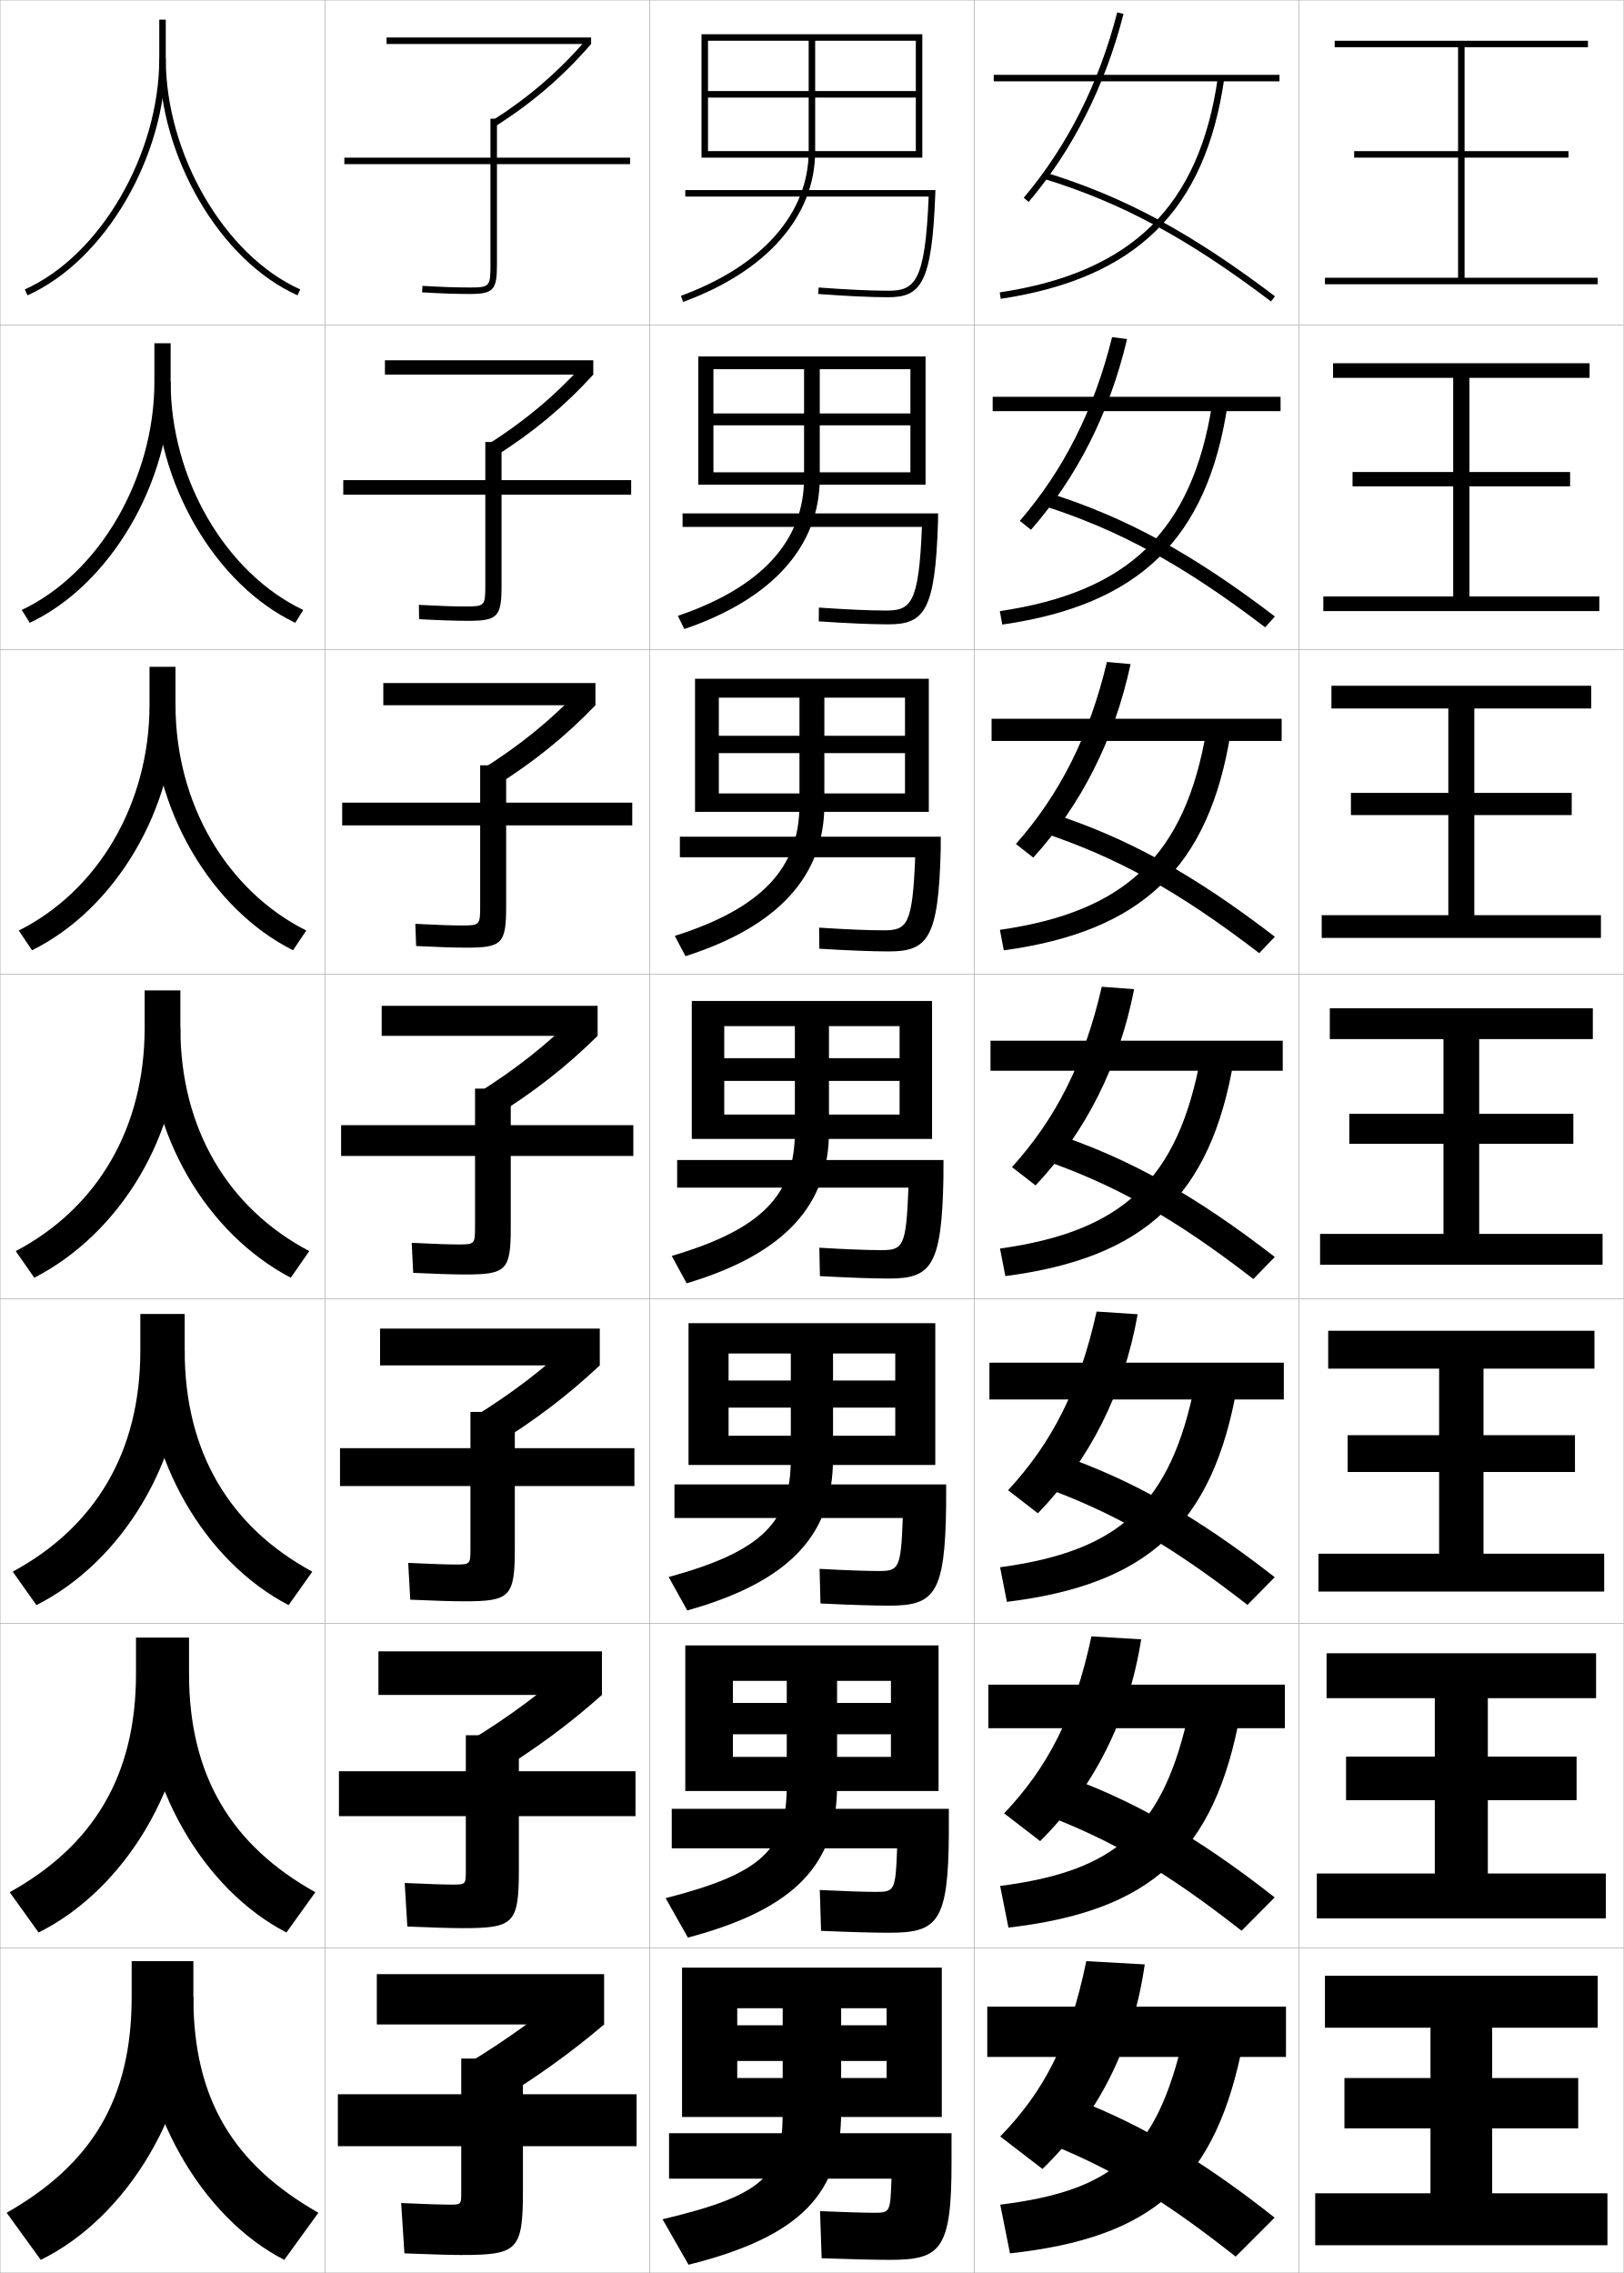
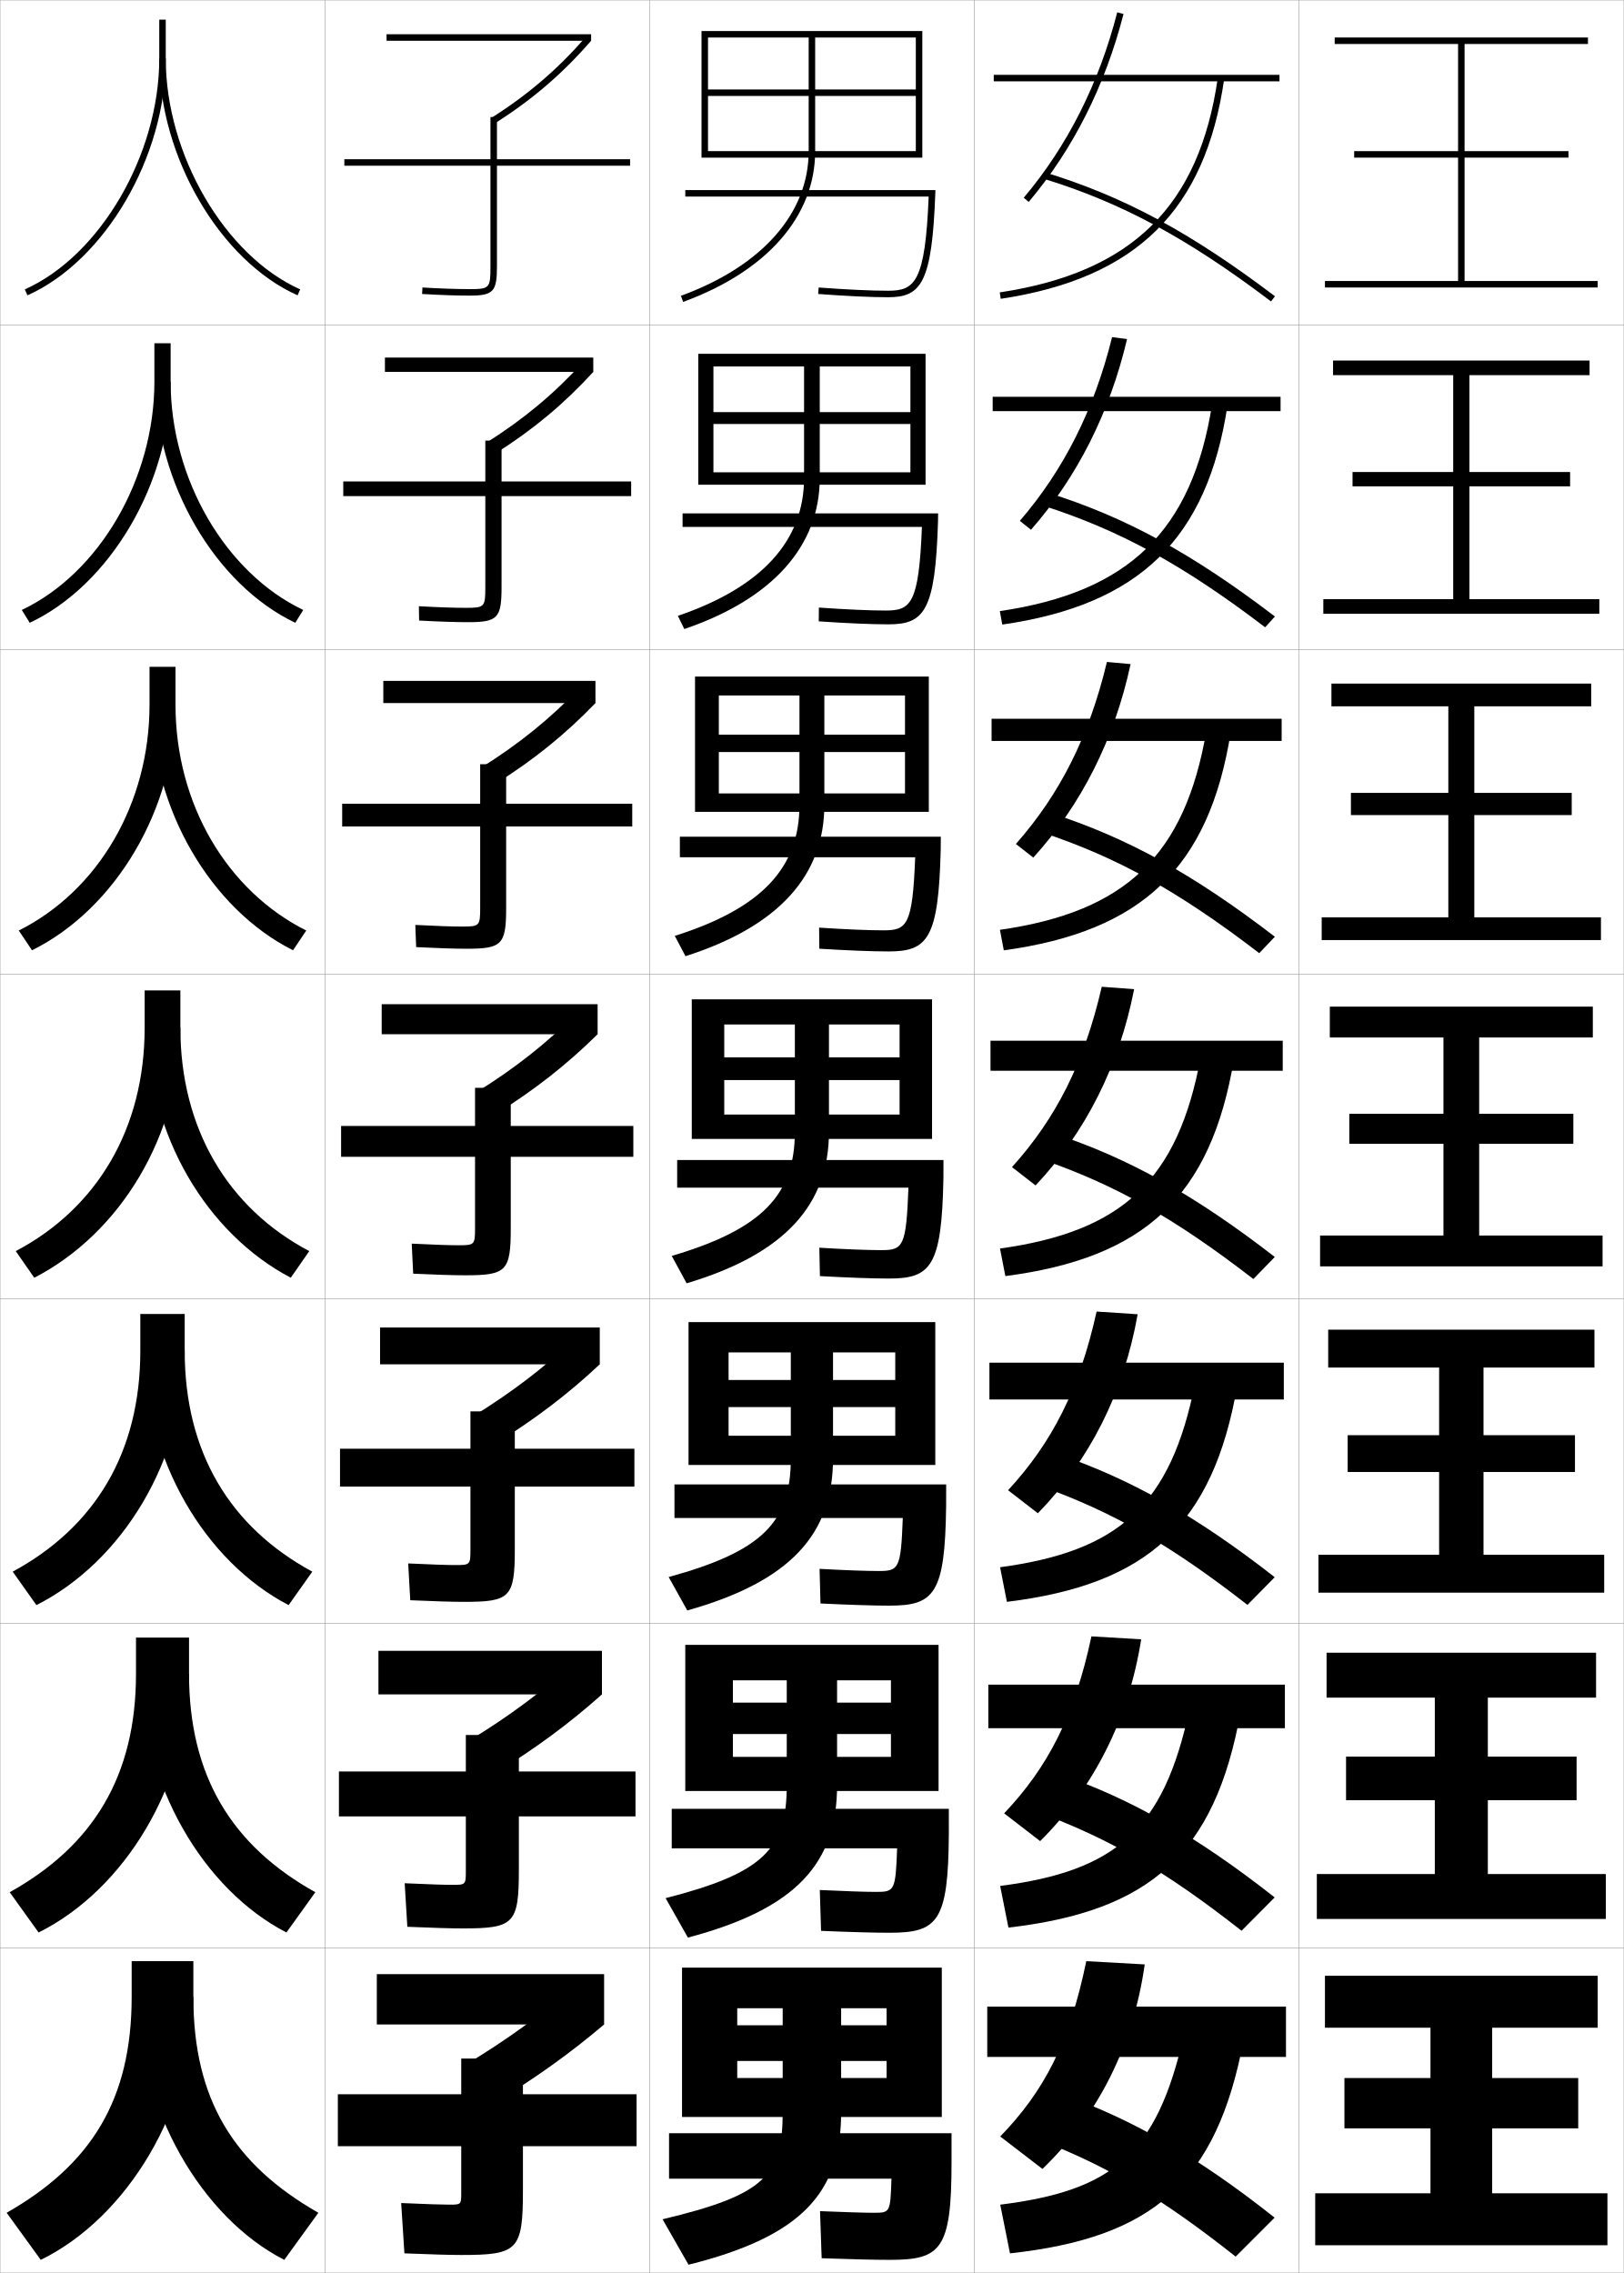
<svg xmlns="http://www.w3.org/2000/svg" width="500.1" height="700.1" viewBox="0 0 500.1 700.1" overflow="visible" enable-background="new 0 0 500.1 700.1" xml:space="preserve">
  <g id="glyphs">
    <g>
      <rect x="0.05" y="0.05" fill="none" stroke="#999999" stroke-width="0.1" width="100" height="100" />
      <rect x="100.05" y="0.05" fill="none" stroke="#999999" stroke-width="0.1" width="100" height="100" />
      <rect x="200.05" y="0.05" fill="none" stroke="#999999" stroke-width="0.1" width="100" height="100" />
      <rect x="300.05" y="0.05" fill="none" stroke="#999999" stroke-width="0.1" width="100" height="100" />
      <rect x="0.05" y="100.05" fill="none" stroke="#999999" stroke-width="0.1" width="100" height="100" />
      <rect x="100.05" y="100.05" fill="none" stroke="#999999" stroke-width="0.1" width="100" height="100" />
      <rect x="200.05" y="100.05" fill="none" stroke="#999999" stroke-width="0.1" width="100" height="100" />
      <rect x="300.05" y="100.05" fill="none" stroke="#999999" stroke-width="0.1" width="100" height="100" />
      <rect x="0.05" y="200.05" fill="none" stroke="#999999" stroke-width="0.1" width="100" height="100" />
      <rect x="100.05" y="200.05" fill="none" stroke="#999999" stroke-width="0.1" width="100" height="100" />
      <rect x="200.05" y="200.05" fill="none" stroke="#999999" stroke-width="0.1" width="100" height="100" />
      <rect x="300.05" y="200.05" fill="none" stroke="#999999" stroke-width="0.1" width="100" height="100" />
      <rect x="0.05" y="300.05" fill="none" stroke="#999999" stroke-width="0.1" width="100" height="100" />
      <rect x="100.05" y="300.05" fill="none" stroke="#999999" stroke-width="0.1" width="100" height="100" />
      <rect x="200.05" y="300.05" fill="none" stroke="#999999" stroke-width="0.1" width="100" height="100" />
      <rect x="300.05" y="300.05" fill="none" stroke="#999999" stroke-width="0.1" width="100" height="100" />
      <rect x="0.05" y="400.05" fill="none" stroke="#999999" stroke-width="0.1" width="100" height="100" />
      <rect x="100.05" y="400.05" fill="none" stroke="#999999" stroke-width="0.1" width="100" height="100" />
      <rect x="200.05" y="400.05" fill="none" stroke="#999999" stroke-width="0.1" width="100" height="100" />
      <rect x="300.05" y="400.05" fill="none" stroke="#999999" stroke-width="0.1" width="100" height="100" />
      <rect x="0.05" y="500.05" fill="none" stroke="#999999" stroke-width="0.1" width="100" height="100" />
      <rect x="100.05" y="500.05" fill="none" stroke="#999999" stroke-width="0.1" width="100" height="100" />
      <rect x="200.05" y="500.05" fill="none" stroke="#999999" stroke-width="0.1" width="100" height="100" />
      <rect x="300.05" y="500.05" fill="none" stroke="#999999" stroke-width="0.1" width="100" height="100" />
      <rect x="0.05" y="600.05" fill="none" stroke="#999999" stroke-width="0.1" width="100" height="100" />
      <rect x="100.05" y="600.05" fill="none" stroke="#999999" stroke-width="0.1" width="100" height="100" />
      <rect x="200.05" y="600.05" fill="none" stroke="#999999" stroke-width="0.1" width="100" height="100" />
      <rect x="300.05" y="600.05" fill="none" stroke="#999999" stroke-width="0.1" width="100" height="100" />
      <rect x="400.05" y="0.05" fill="none" stroke="#999999" stroke-width="0.1" width="100" height="100" />
      <rect x="400.05" y="100.05" fill="none" stroke="#999999" stroke-width="0.1" width="100" height="100" />
      <rect x="400.05" y="200.05" fill="none" stroke="#999999" stroke-width="0.1" width="100" height="100" />
      <rect x="400.05" y="300.05" fill="none" stroke="#999999" stroke-width="0.1" width="100" height="100" />
      <rect x="400.05" y="400.05" fill="none" stroke="#999999" stroke-width="0.1" width="100" height="100" />
      <rect x="400.05" y="500.05" fill="none" stroke="#999999" stroke-width="0.1" width="100" height="100" />
      <rect x="400.05" y="600.05" fill="none" stroke="#999999" stroke-width="0.1" width="100" height="100" />
    </g>
    <g>
-       <path d="M194.05,48.55h-41v-12h-2v12h-45v2h45v31c0,6.738-0.243,7-6.5,7      c-3.961,0-8.82-0.167-14.441-0.498l-0.117,1.996      c5.66,0.333,10.559,0.502,14.559,0.502c7.388,0,8.5-1.178,8.5-9v-31h41V48.55z" />
-       <path d="M105.716,147.883v4.5h43.75v28c0,6.184-0.218,6.417-6,6.417      c-3.638,0-8.464-0.167-14.461-0.499l0.072,4.414      c6.153,0.332,11.146,0.501,15.056,0.501c9.151,0,10.333-1.218,10.333-10.833      v-28h39.917v-4.5h-39.917v-11.75h-5v11.75H105.716z" />
-       <path d="M105.383,247.217v7h42.5v25c0,5.63-0.192,5.833-5.5,5.833      c-3.314,0-8.107-0.167-14.48-0.5l0.261,6.832      c6.646,0.331,11.732,0.501,15.552,0.501c10.914,0,12.167-1.259,12.167-12.667v-25      h38.833v-7h-38.833v-11.5h-8v11.5H105.383z" />
-       <path d="M105.05,356.05h41.25v22c0,5.075-0.167,5.25-5,5.25c-2.99,0-7.751-0.167-14.5-0.5      l0.45,9.25c7.139,0.33,12.319,0.5,16.05,0.5c12.677,0,14-1.299,14-14.5v-22h37.75v-9.5h-37.75      v-11.25h-11v11.25h-41.25V356.05z" />
-       <path d="M104.716,446.05v11.667h40.167v19.499c0,4.521-0.142,4.667-4.5,4.667      c-2.667,0-7.542-0.158-14.667-0.5l0.634,11.334      c7.631,0.332,12.892,0.499,16.533,0.499c14.274,0,15.667-1.339,15.667-16.333      v-19.166h36.833v-11.667h-36.833v-11.167h-13.667v11.167H104.716z" />
-       <path d="M104.383,545.55v13.833h39.083v17c0,3.967-0.116,4.084-4,4.084      c-2.343,0-7.334-0.149-14.833-0.5l0.816,13.416c8.124,0.336,13.465,0.5,17.017,0.5      c15.872,0,17.333-1.379,17.333-18.166v-16.334h35.917v-13.833h-35.917v-11.083      h-16.333v11.083H104.383z" />
+       <path d="M194.05,49.05h-41v-13h-2v13h-45v2h45v31c0,6.738-0.243,7-6.5,7      c-3.961,0-8.82-0.167-14.441-0.498l-0.117,1.996      c5.66,0.333,10.559,0.502,14.559,0.502c7.388,0,8.5-1.178,8.5-9v-31h41V49.05z" />
+       <path d="M105.717,148.3v4.5h43.75v28c0,6.184-0.218,6.417-6,6.417      c-3.638,0-8.465-0.167-14.461-0.499l0.071,4.414      c6.153,0.332,11.146,0.501,15.056,0.501c9.151,0,10.333-1.218,10.333-10.833v-28      h39.917v-4.5h-39.917v-12.583h-4.999v12.583H105.717z" />
+       <path d="M105.383,247.55v7h42.5v25c0,5.63-0.192,5.833-5.5,5.833      c-3.314,0-8.107-0.167-14.48-0.499l0.261,6.832      c6.646,0.331,11.732,0.501,15.552,0.501c10.914,0,12.167-1.259,12.167-12.667v-25      h38.833v-7h-38.833v-12.167h-8v12.167H105.383z" />
+       <path d="M105.05,356.3h41.25v22c0,5.075-0.167,5.25-5,5.25c-2.99,0-7.751-0.167-14.5-0.5      l0.45,9.25c7.139,0.33,12.319,0.5,16.05,0.5c12.677,0,14-1.299,14-14.5v-22h37.75v-9.5h-37.75      v-11.75h-11v11.75h-41.25V356.3z" />
+       <path d="M104.716,446.217v11.667h40.167v19.499c0,4.521-0.142,4.667-4.5,4.667      c-2.667,0-7.542-0.158-14.667-0.5l0.634,11.334      c7.631,0.332,12.892,0.499,16.533,0.499c14.274,0,15.667-1.339,15.667-16.333      v-19.166h36.833v-11.667h-36.833v-11.5h-13.667v11.5H104.716z" />
+       <path d="M104.383,545.634v13.832h39.083v17c0,3.967-0.116,4.084-4,4.084      c-2.343,0-7.334-0.148-14.833-0.5l0.816,13.416c8.124,0.336,13.465,0.5,17.017,0.5      c15.872,0,17.333-1.379,17.333-18.166v-16.334h35.917v-13.832h-35.917v-11.25h-16.333      v11.25H104.383z" />
      <path d="M142.05,675.55c0,3.412-0.091,3.5-3.5,3.5c-2.02,0-7.125-0.141-15-0.5l1,15.5      c8.616,0.339,14.038,0.5,17.5,0.5c17.469,0,19-1.419,19-20v-13.5h35v-16h-35v-11h-19v11h-38v16h38      V675.55z" />
    </g>
    <g>
-       <rect x="119.05" y="11.55" width="63" height="2" />
-       <rect x="118.549" y="110.966" width="64.167" height="4.417" />
-       <rect x="118.05" y="210.383" width="65.333" height="6.833" />
-       <rect x="117.55" y="309.8" width="66.5" height="9.25" />
-       <rect x="117.049" y="409.216" width="67.667" height="11.334" />
-       <rect x="116.55" y="508.633" width="68.833" height="13.417" />
+       <rect x="119.05" y="10.55" width="63" height="2" />
+       <rect x="118.549" y="110.133" width="64.167" height="4.417" />
+       <rect x="118.05" y="209.716" width="65.333" height="6.833" />
+       <rect x="117.55" y="309.3" width="66.5" height="9.25" />
+       <rect x="117.049" y="408.883" width="67.667" height="11.334" />
+       <rect x="116.55" y="508.467" width="68.833" height="13.416" />
      <rect x="116.05" y="608.05" width="70" height="15.5" />
    </g>
    <g>
-       <path d="M151.511,37.208l1.078,1.685c11.58-7.409,20.666-15.225,29.461-25.342      l-1.51-1.312C171.876,22.205,162.923,29.905,151.511,37.208z" />
-       <path d="M182.716,115.383l-3.175-3.01c-8.888,9.748-18.097,17.427-29.608,24.725      l2.648,3.404C164.295,133.077,173.655,125.285,182.716,115.383z" />
-       <path d="M183.383,217.216l-4.84-4.708c-9.112,9.527-18.577,17.187-30.187,24.48      l4.219,5.123C164.421,234.672,174.055,226.903,183.383,217.216z" />
-       <path d="M184.05,319.05l-6.505-6.406c-9.336,9.308-19.057,16.946-30.765,24.235      l5.789,6.842C164.547,336.267,174.455,328.521,184.05,319.05z" />
-       <path d="M184.716,420.55l-7.503-8.104c-9.56,9.088-19.536,16.706-31.343,23.99      l6.693,8.562C164.673,437.527,174.855,429.806,184.716,420.55z" />
-       <path d="M185.383,522.05l-8.502-9.802c-9.784,8.868-20.016,16.465-31.921,23.745      l7.596,10.28C164.799,538.789,175.255,531.091,185.383,522.05z" />
+       <path d="M151.511,36.208l1.078,1.685c11.58-7.409,20.666-15.225,29.461-25.342      l-1.51-1.312C171.876,21.205,162.923,28.905,151.511,36.208z" />
+       <path d="M182.716,114.55l-3.175-3.011c-8.888,9.747-18.097,17.427-29.608,24.725      l2.648,3.404C164.295,132.244,173.655,124.452,182.716,114.55z" />
+       <path d="M183.383,216.55l-4.84-4.708c-9.112,9.527-18.577,17.187-30.187,24.48      l4.219,5.123C164.421,234.005,174.055,226.237,183.383,216.55z" />
+       <path d="M184.05,318.55l-6.505-6.406c-9.336,9.308-19.057,16.946-30.765,24.235      l5.789,6.842C164.547,335.767,174.455,328.021,184.05,318.55z" />
+       <path d="M184.716,420.217l-7.503-8.104c-9.56,9.088-19.536,16.705-31.343,23.99      l6.693,8.562C164.673,437.194,174.855,429.473,184.716,420.217z" />
+       <path d="M185.383,521.883l-8.502-9.802c-9.784,8.868-20.016,16.465-31.921,23.745      l7.596,10.28C164.799,538.622,175.255,530.925,185.383,521.883z" />
      <path d="M176.55,612.05c-10.008,8.648-20.496,16.225-32.5,23.5l8.5,12      c12.375-7.5,23.105-15.174,33.5-24L176.55,612.05z" />
    </g>
    <g>
      <path d="M211.05,58.55v2h74.955c-1.053,26.432-4.293,29-12.455,29      c-5.262,0-12.671-0.345-21.426-0.997l-0.148,1.994      c8.804,0.656,16.264,1.003,21.574,1.003c10.162,0,13.488-4.408,14.499-31.963      l0.038-1.037H211.05z" />
      <path d="M210.216,158.133h78.698l-0.032,2.531      c-0.842,27.436-4.159,31.636-15.249,31.636c-5.199,0-12.656-0.322-21.479-0.919      l0.041-4.245c8.484,0.598,15.755,0.914,20.604,0.914      c7.718,0,10.194-2.009,11.129-25.75h-73.712V158.133z" />
      <path d="M209.383,257.716h80.358l-0.025,4.024      c-0.674,27.316-3.981,31.309-15.999,31.309c-5.088,0-12.542-0.298-21.383-0.835      l-0.068-6.496c8.216,0.543,15.348,0.831,19.784,0.831      c7.273,0,8.987-1.451,9.804-22.5h-72.47V257.716z" />
      <path d="M208.55,357.3h82.019l-0.019,5.519      c-0.506,27.196-3.805,30.981-16.75,30.981c-4.977,0-12.428-0.273-21.287-0.752      l-0.176-8.746c7.946,0.488,14.939,0.748,18.963,0.748      c6.829,0,7.78-0.892,8.478-19.25h-71.228V357.3z" />
      <path d="M207.716,457.216h83.68l-0.013,6.68c-0.337,27.076-3.627,30.654-17.5,30.654      c-4.865,0-12.314-0.242-21.191-0.668l-0.284-10.664      c7.678,0.424,14.531,0.665,18.143,0.665c6.256,0,6.904-0.606,7.485-16.333      h-70.319V457.216z" />
      <path d="M206.883,557.133h85.339l-0.006,7.84      c-0.169,26.957-3.449,30.327-18.25,30.327c-4.755,0-12.202-0.21-21.096-0.584      l-0.393-12.582c7.408,0.358,14.123,0.583,17.321,0.583      c5.683,0,6.027-0.321,6.492-13.417h-69.409V557.133z" />
      <path d="M274.55,671.05h-68.5v-14h87v9c0,26.837-3.271,30-19,30c-4.644,0-12.089-0.179-21-0.5      l-0.5-14.5c7.139,0.294,13.714,0.5,16.5,0.5      C274.159,681.55,274.201,681.514,274.55,671.05z" />
    </g>
    <g>
-       <path d="M249.05,12.55v34c0,19.165-14.34,35.407-39.344,44.561l0.688,1.878      c25.838-9.459,40.656-26.386,40.656-46.439v-34h31v15.5h-64v2h64v16.5h-64v2h66v-38h-68v38h2v-36      H249.05z" />
-       <path d="M215.049,109.799v39.5h4.667v-35.583h27.917v33.5      c0,19.27-12.935,33.631-38.87,42.468l1.99,4.065      c27.373-9.343,41.713-25.706,41.713-46.533v-33.5h27.917v13.625h-60.667v3.667      h60.667v14.458h-60.667v3.833h65.333v-39.5H215.049z" />
-       <path d="M214.05,209.05v41h7.333v-35.167h24.833v33      c0,19.374-11.53,31.855-38.396,40.374l3.292,6.252      c28.908-9.227,42.771-25.025,42.771-46.626v-33h24.834v11.75h-57.333v5.333h57.333      v12.417h-57.333v5.667h64.667v-41H214.05z" />
-       <path d="M213.05,308.3v42.5h10v-34.75h21.75v32.5c0,19.479-10.126,30.079-37.922,38.28      l4.594,8.439c30.443-9.11,43.828-24.345,43.828-46.72v-32.5h21.75v9.875h-54v7h54v10.375h-54v7.5      h64v-42.5H213.05z" />
-       <path d="M212.049,407.55v43.667h12.333v-34.334h19.167v32.334      c0,19.531-8.595,28.55-37.615,36.52l5.729,10.293      c31.979-8.994,44.886-23.664,44.886-46.812v-32.334h19.167v8.333h-51.334v8.334      h51.334v8.667h-51.334v9h63.667v-43.667H212.049z" />
-       <path d="M211.05,506.8v44.833h14.667v-33.916h16.583v32.166      c0,19.586-7.063,27.021-37.307,34.761l6.865,12.146      c33.514-8.878,45.942-22.984,45.942-46.907v-32.166h16.583v6.791h-48.666v9.667      h48.666v6.958h-48.666v10.5h63.333v-44.833H211.05z" />
+       <path d="M249.05,11.55v35c0,19.165-14.34,35.407-39.344,44.561l0.688,1.878      c25.838-9.459,40.656-26.386,40.656-46.439v-35h31v16h-64v2h64v17h-64v2h66v-39h-68v39h2v-37H249.05z" />
+       <path d="M215.049,108.966v40.333h4.667v-36.417h27.917v34.333      c0,19.27-12.935,33.631-38.87,42.468l1.99,4.065      c27.373-9.343,41.713-25.706,41.713-46.533v-34.333h27.917v14.042h-60.667v3.666      h60.667v14.875h-60.667v3.833h65.333v-40.333H215.049z" />
+       <path d="M214.05,208.383v41.667h7.333v-35.833h24.833v33.667      c0,19.374-11.53,31.855-38.396,40.374l3.292,6.252      c28.908-9.227,42.771-25.025,42.771-46.626v-33.667h24.834v12.083h-57.333v5.333      h57.333v12.75h-57.333v5.667h64.667v-41.667H214.05z" />
+       <path d="M213.05,307.8v43h10v-35.25h21.75v33c0,19.479-10.126,30.079-37.922,38.28      l4.594,8.439c30.443-9.11,43.828-24.345,43.828-46.72v-33h21.75v10.125h-54v7h54v10.625h-54v7.5      h64v-43H213.05z" />
+       <path d="M212.049,407.216v44.001h12.333v-34.667h19.167v32.667      c0,19.531-8.595,28.55-37.615,36.52l5.729,10.293      c31.979-8.994,44.886-23.664,44.886-46.812v-32.667h19.167v8.5h-51.334v8.333h51.334      v8.834h-51.334v9h63.667v-44.001H212.049z" />
+       <path d="M211.05,506.633v45h14.667v-34.083h16.583v32.333      c0,19.586-7.063,27.021-37.307,34.761l6.865,12.146      c33.514-8.878,45.942-22.984,45.942-46.907v-32.333h16.583v6.875h-48.666v9.667      h48.666v7.041h-48.666v10.5h63.333v-45H211.05z" />
      <path d="M241.05,618.55v32c0,19.64-5.531,25.492-37,33l8,14c35.05-8.761,47-22.304,47-47v-32      h14v5.25h-46v11h46v5.25h-46v12h63v-46h-80v46h17v-33.5H241.05z" />
    </g>
    <g>
      <rect x="304.05" y="618.05" width="92" height="15.5" />
      <rect x="304.383" y="518.883" width="91.333" height="13.417" />
      <rect x="304.717" y="419.717" width="90.666" height="11.333" />
      <rect x="305.05" y="320.55" width="90" height="9.25" />
      <rect x="305.383" y="221.383" width="89.333" height="6.833" />
      <rect x="305.717" y="122.216" width="88.666" height="4.417" />
      <rect x="306.05" y="23.05" width="88" height="2" />
    </g>
    <g>
      <path d="M334.55,604.05c-5.215,25.271-13.062,40.123-26.5,54l13,10      c17.047-16.439,27.924-37.813,31.5-63L334.55,604.05z" />
      <path d="M336.138,504.008c-5.285,24.712-13.439,40.292-26.883,54.518l11.089,8.549      c16.483-16.401,27.186-37.459,31.117-62.149L336.138,504.008z" />
      <path d="M337.727,403.967c-5.355,24.153-13.816,40.459-27.266,55.035l9.178,7.096      c15.919-16.36,26.445-37.103,30.734-61.298L337.727,403.967z" />
      <path d="M339.315,303.926c-5.426,23.595-14.194,40.627-27.648,55.552l7.266,5.645      c15.355-16.322,25.707-36.748,30.352-60.448L339.315,303.926z" />
      <path d="M348.195,204.549l-7.292-0.665c-5.496,23.036-14.571,40.795-28.03,56.069      l5.354,4.192C333.018,247.863,343.194,227.753,348.195,204.549z" />
      <path d="M347.107,104.424l-4.615-0.582c-5.566,22.478-14.948,40.964-28.413,56.587      l3.441,2.741C331.748,146.927,341.75,127.132,347.107,104.424z" />
      <path d="M315.285,60.905l1.529,1.289c13.664-16.204,23.49-35.683,29.204-57.896      l-1.938-0.498C338.443,25.72,328.755,44.933,315.285,60.905z" />
    </g>
    <g>
      <path d="M320.05,659.05c21.287,8.312,37.229,17.61,60.5,36l12-12      c-23.521-18.649-43.721-30.287-65.5-38L320.05,659.05z" />
      <path d="M382.366,594.683l10.201-10.266c-23.926-18.814-44.178-30.355-66.386-38.026      l-5.931,11.985C342.008,566.534,358.684,576.11,382.366,594.683z" />
      <path d="M384.182,494.315l8.402-8.531c-24.329-18.979-44.634-30.423-67.27-38.053      l-4.862,9.971C342.68,465.707,360.087,475.56,384.182,494.315z" />
      <path d="M385.998,393.948l6.604-6.797c-24.733-19.145-45.091-30.491-68.155-38.079      l-3.793,7.956C343.352,364.879,361.491,375.01,385.998,393.948z" />
      <path d="M387.813,293.581l4.805-5.062c-25.137-19.31-45.547-30.56-69.04-38.106      l-2.724,5.941C344.023,264.051,362.895,274.459,387.813,293.581z" />
      <path d="M389.63,193.214l3.006-3.328c-25.541-19.475-46.003-30.627-69.925-38.132      l-1.655,3.927C344.694,163.223,364.299,173.91,389.63,193.214z" />
      <path d="M321.257,55.006c24.109,7.39,44.445,18.354,70.189,37.841l1.207-1.594      C366.708,71.613,346.193,60.558,321.843,53.094L321.257,55.006z" />
    </g>
    <g>
      <path d="M308.05,679.05l3,15c43.844-4.793,63.705-21.61,72-66l-18.5-1      C356.21,663.752,342.474,674.754,308.05,679.05z" />
      <path d="M308.024,580.885l2.55,12.829c43.502-5.047,63.592-22.549,71.474-66.308      l-15.747-0.88C358.406,563.709,343.507,576.277,308.024,580.885z" />
      <path d="M308,482.721l2.1,10.658c43.159-5.302,63.477-23.488,70.947-66.615      l-12.994-0.761C360.602,463.665,344.54,477.801,308,482.721z" />
      <path d="M307.976,384.556l1.648,8.488c42.817-5.557,63.363-24.428,70.421-66.923      l-10.24-0.642C362.798,363.622,345.573,379.324,307.976,384.556z" />
      <path d="M307.95,286.391l1.198,6.318c42.476-5.812,63.249-25.367,69.895-67.231      l-7.487-0.522C364.993,263.578,346.606,280.847,307.95,286.391z" />
      <path d="M307.926,188.226l0.748,4.148c42.133-6.067,63.135-26.307,69.368-67.54      l-4.734-0.403C367.189,163.535,347.64,182.371,307.926,188.226z" />
      <path d="M307.9,90.061l0.299,1.978c41.79-6.322,63.021-27.246,68.841-67.848      l-1.98-0.283C369.386,63.491,348.673,83.894,307.9,90.061z" />
    </g>
    <g>
-       <polygon points="451.05,85.55 451.05,48.55 483.05,48.55 483.05,46.55       451.05,46.55 451.05,14.55 489.05,14.55 489.05,12.55 411.05,12.55       411.05,14.55 449.05,14.55 449.05,46.55 417.05,46.55 417.05,48.55       449.05,48.55 449.05,85.55 408.05,85.55 408.05,87.55 492.05,87.55       492.05,85.55 " />
-       <polygon points="410.55,111.883 410.55,116.383 447.55,116.383 447.55,145.383       416.55,145.383 416.55,149.8 447.55,149.8 447.55,183.716 407.55,183.716       407.55,188.216 492.55,188.216 492.55,183.716 452.55,183.716 452.55,149.8       483.55,149.8 483.55,145.383 452.55,145.383 452.55,116.383 489.55,116.383       489.55,111.883 " />
-       <polygon points="410.05,211.217 410.05,218.216 446.05,218.216 446.05,244.216       416.05,244.216 416.05,251.05 446.05,251.05 446.05,281.883 407.05,281.883       407.05,288.883 493.05,288.883 493.05,281.883 454.05,281.883 454.05,251.05       484.05,251.05 484.05,244.216 454.05,244.216 454.05,218.216 490.05,218.216       490.05,211.217 " />
-       <polygon points="409.55,310.55 409.55,320.05 444.55,320.05 444.55,343.05       415.55,343.05 415.55,352.3 444.55,352.3 444.55,380.05 406.55,380.05       406.55,389.55 493.55,389.55 493.55,380.05 455.55,380.05 455.55,352.3       484.55,352.3 484.55,343.05 455.55,343.05 455.55,320.05 490.55,320.05       490.55,310.55 " />
-       <polygon points="409.05,409.883 409.05,421.55 443.216,421.55 443.216,442.05       415.05,442.05 415.05,453.383 443.216,453.383 443.216,478.55 406.05,478.55       406.05,490.216 494.05,490.216 494.05,478.55 456.883,478.55 456.883,453.383       485.05,453.383 485.05,442.05 456.883,442.05 456.883,421.55 491.05,421.55       491.05,409.883 " />
-       <polygon points="408.55,509.217 408.55,523.05 441.883,523.05 441.883,541.05       414.55,541.05 414.55,554.467 441.883,554.467 441.883,577.05 405.55,577.05       405.55,590.883 494.55,590.883 494.55,577.05 458.217,577.05 458.217,554.467       485.55,554.467 485.55,541.05 458.217,541.05 458.217,523.05 491.55,523.05       491.55,509.217 " />
+       <polygon points="451.05,86.55 451.05,48.55 483.05,48.55 483.05,46.55       451.05,46.55 451.05,13.55 489.05,13.55 489.05,11.55 411.05,11.55       411.05,13.55 449.05,13.55 449.05,46.55 417.05,46.55 417.05,48.55       449.05,48.55 449.05,86.55 408.05,86.55 408.05,88.55 492.05,88.55       492.05,86.55 " />
+       <polygon points="410.55,111.049 410.55,115.549 447.55,115.549 447.55,145.383       416.55,145.383 416.55,149.8 447.55,149.8 447.55,184.549 407.55,184.549       407.55,189.05 492.55,189.05 492.55,184.549 452.55,184.549 452.55,149.8       483.55,149.8 483.55,145.383 452.55,145.383 452.55,115.549 489.55,115.549       489.55,111.049 " />
+       <polygon points="410.05,210.55 410.05,217.55 446.05,217.55 446.05,244.216       416.05,244.216 416.05,251.05 446.05,251.05 446.05,282.55 407.05,282.55       407.05,289.55 493.05,289.55 493.05,282.55 454.05,282.55 454.05,251.05       484.05,251.05 484.05,244.216 454.05,244.216 454.05,217.55 490.05,217.55       490.05,210.55 " />
+       <polygon points="409.55,310.05 409.55,319.55 444.55,319.55 444.55,343.05       415.55,343.05 415.55,352.3 444.55,352.3 444.55,380.55 406.55,380.55       406.55,390.05 493.55,390.05 493.55,380.55 455.55,380.55 455.55,352.3       484.55,352.3 484.55,343.05 455.55,343.05 455.55,319.55 490.55,319.55       490.55,310.05 " />
+       <polygon points="409.05,409.55 409.05,421.216 443.216,421.216 443.216,442.05       415.05,442.05 415.05,453.383 443.216,453.383 443.216,478.883 406.05,478.883       406.05,490.55 494.05,490.55 494.05,478.883 456.883,478.883 456.883,453.383       485.05,453.383 485.05,442.05 456.883,442.05 456.883,421.216 491.05,421.216       491.05,409.55 " />
+       <polygon points="408.55,509.05 408.55,522.883 441.883,522.883 441.883,541.05       414.55,541.05 414.55,554.467 441.883,554.467 441.883,577.217 405.55,577.217       405.55,591.05 494.55,591.05 494.55,577.217 458.217,577.217 458.217,554.467       485.55,554.467 485.55,541.05 458.217,541.05 458.217,522.883 491.55,522.883       491.55,509.05 " />
      <polygon points="459.55,675.55 459.55,655.55 486.05,655.55 486.05,640.05       459.55,640.05 459.55,624.55 492.05,624.55 492.05,608.55 408.05,608.55       408.05,624.55 440.55,624.55 440.55,640.05 414.05,640.05 414.05,655.55       440.55,655.55 440.55,675.55 405.05,675.55 405.05,691.55 495.05,691.55       495.05,675.55 " />
    </g>
    <g>
      <g>
        <path d="M49.05,6.05v12c0,29.492-18.188,60.717-41.408,71.087l0.816,1.826       C32.341,80.297,51.05,48.27,51.05,18.05v-12H49.05z" />
        <path d="M49.05,18.05c0,30.22,18.709,62.247,42.592,72.913l0.816-1.826       C69.238,78.767,51.05,47.542,51.05,18.05H49.05z" />
      </g>
      <g>
        <path d="M9.155,191.825c24.733-11.638,43.395-43.116,43.395-74.276v-11.833h-5       v11.833c0,30.018-17.015,59.013-40.839,70.325L9.155,191.825z" />
        <path d="M52.549,117.549c0,30.018,17.014,59.013,40.839,70.325l-2.444,3.951       c-24.539-11.64-43.062-43.114-43.062-74.276H52.549z" />
      </g>
      <g>
        <path d="M9.853,292.688c25.583-12.609,44.197-43.539,44.197-75.638v-11.667h-8v11.667       c0,30.543-15.839,57.307-40.27,69.562L9.853,292.688z" />
        <path d="M54.05,217.05c0,30.543,15.84,57.307,40.27,69.562L90.247,292.688       c-25.195-12.614-43.53-43.534-43.53-75.638H54.05z" />
      </g>
      <g>
        <path d="M10.55,393.55c26.433-13.58,45-43.961,45-77v-11.5h-11v11.5       c0,31.068-14.665,55.603-39.7,68.8L10.55,393.55z" />
        <path d="M55.55,316.55c0,31.068,14.665,55.603,39.7,68.8l-5.7,8.2       c-25.852-13.588-44-43.954-44-77H55.55z" />
      </g>
      <g>
        <path d="M11.216,494.383c26.49-13.385,45.667-44.829,45.667-78.333v-11.333H43.216       v11.333c0,31.261-13.923,54.277-39.3,68.033L11.216,494.383z" />
        <path d="M88.883,494.383c-25.725-13.39-44.333-44.824-44.333-78.333h12.333       c0,31.261,13.923,54.277,39.3,68.033L88.883,494.383z" />
      </g>
      <g>
        <path d="M11.883,595.217c26.546-13.189,46.333-45.697,46.333-79.667v-11.167H41.883       v11.167c0,31.452-13.182,52.953-38.9,67.267L11.883,595.217z" />
        <path d="M88.217,595.217c-25.598-13.191-44.667-45.695-44.667-79.667h14.667       c0,31.452,13.182,52.953,38.9,67.267L88.217,595.217z" />
      </g>
      <g>
        <path d="M2.05,681.55l10.5,14.5c26.603-12.993,47-46.565,47-81v-11h-19v11       C40.55,646.694,28.11,666.679,2.05,681.55z" />
        <path d="M87.55,696.05c-25.471-12.993-45-46.565-45-81h17c0,31.645,12.439,51.629,38.5,66.5       L87.55,696.05z" />
      </g>
    </g>
  </g>
</svg>
